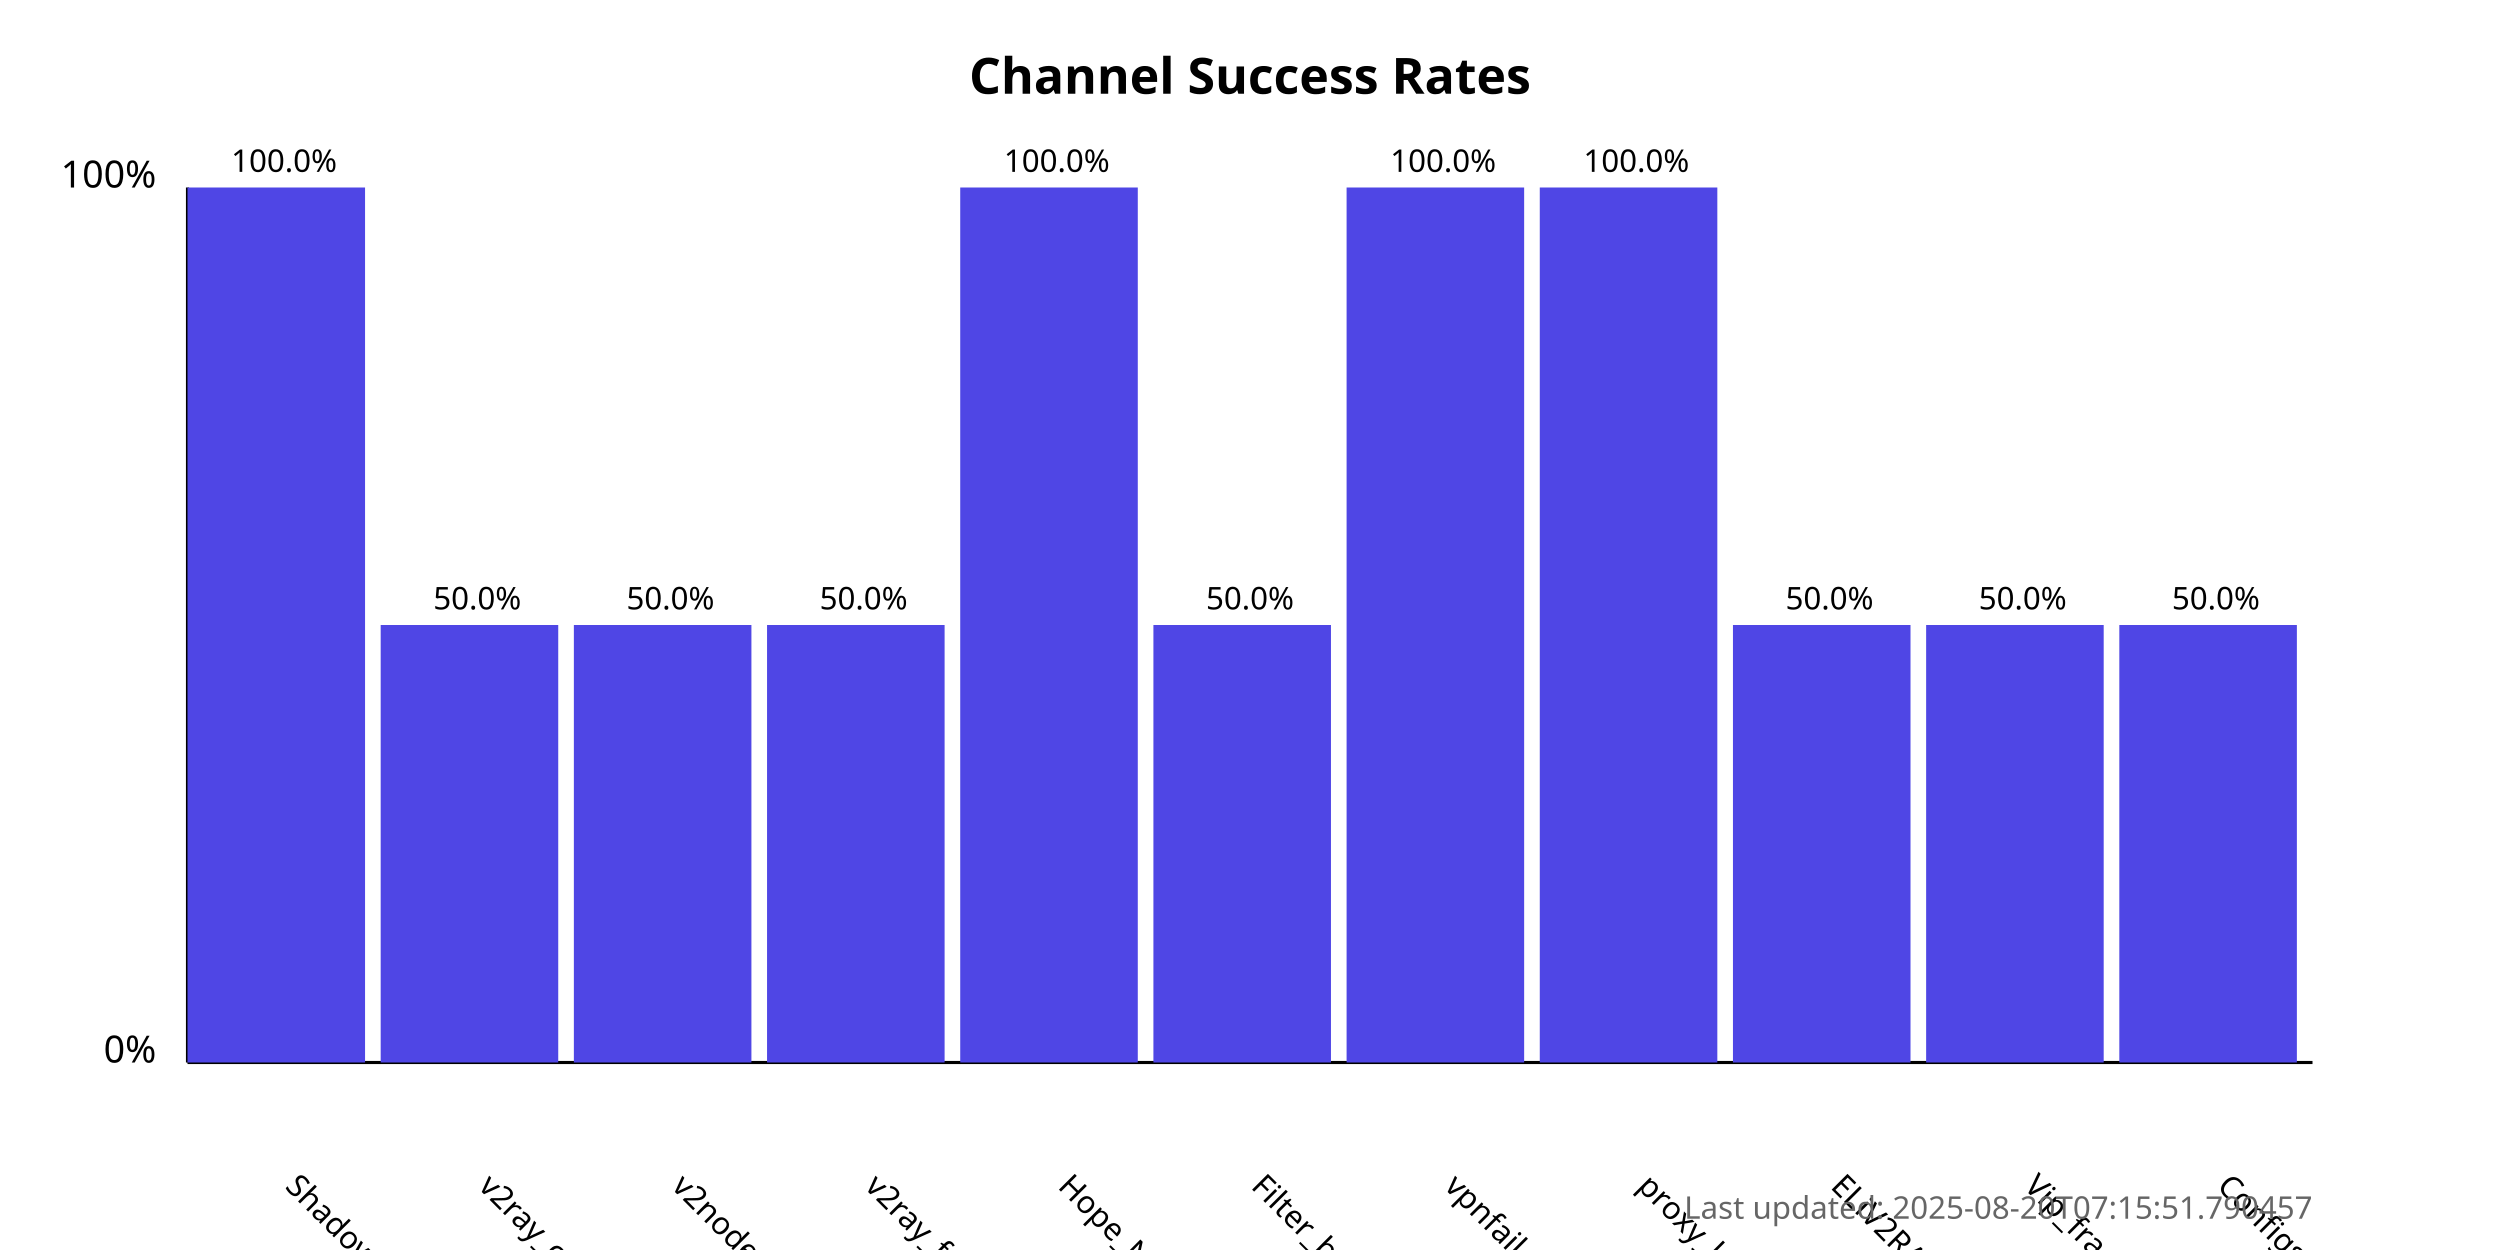
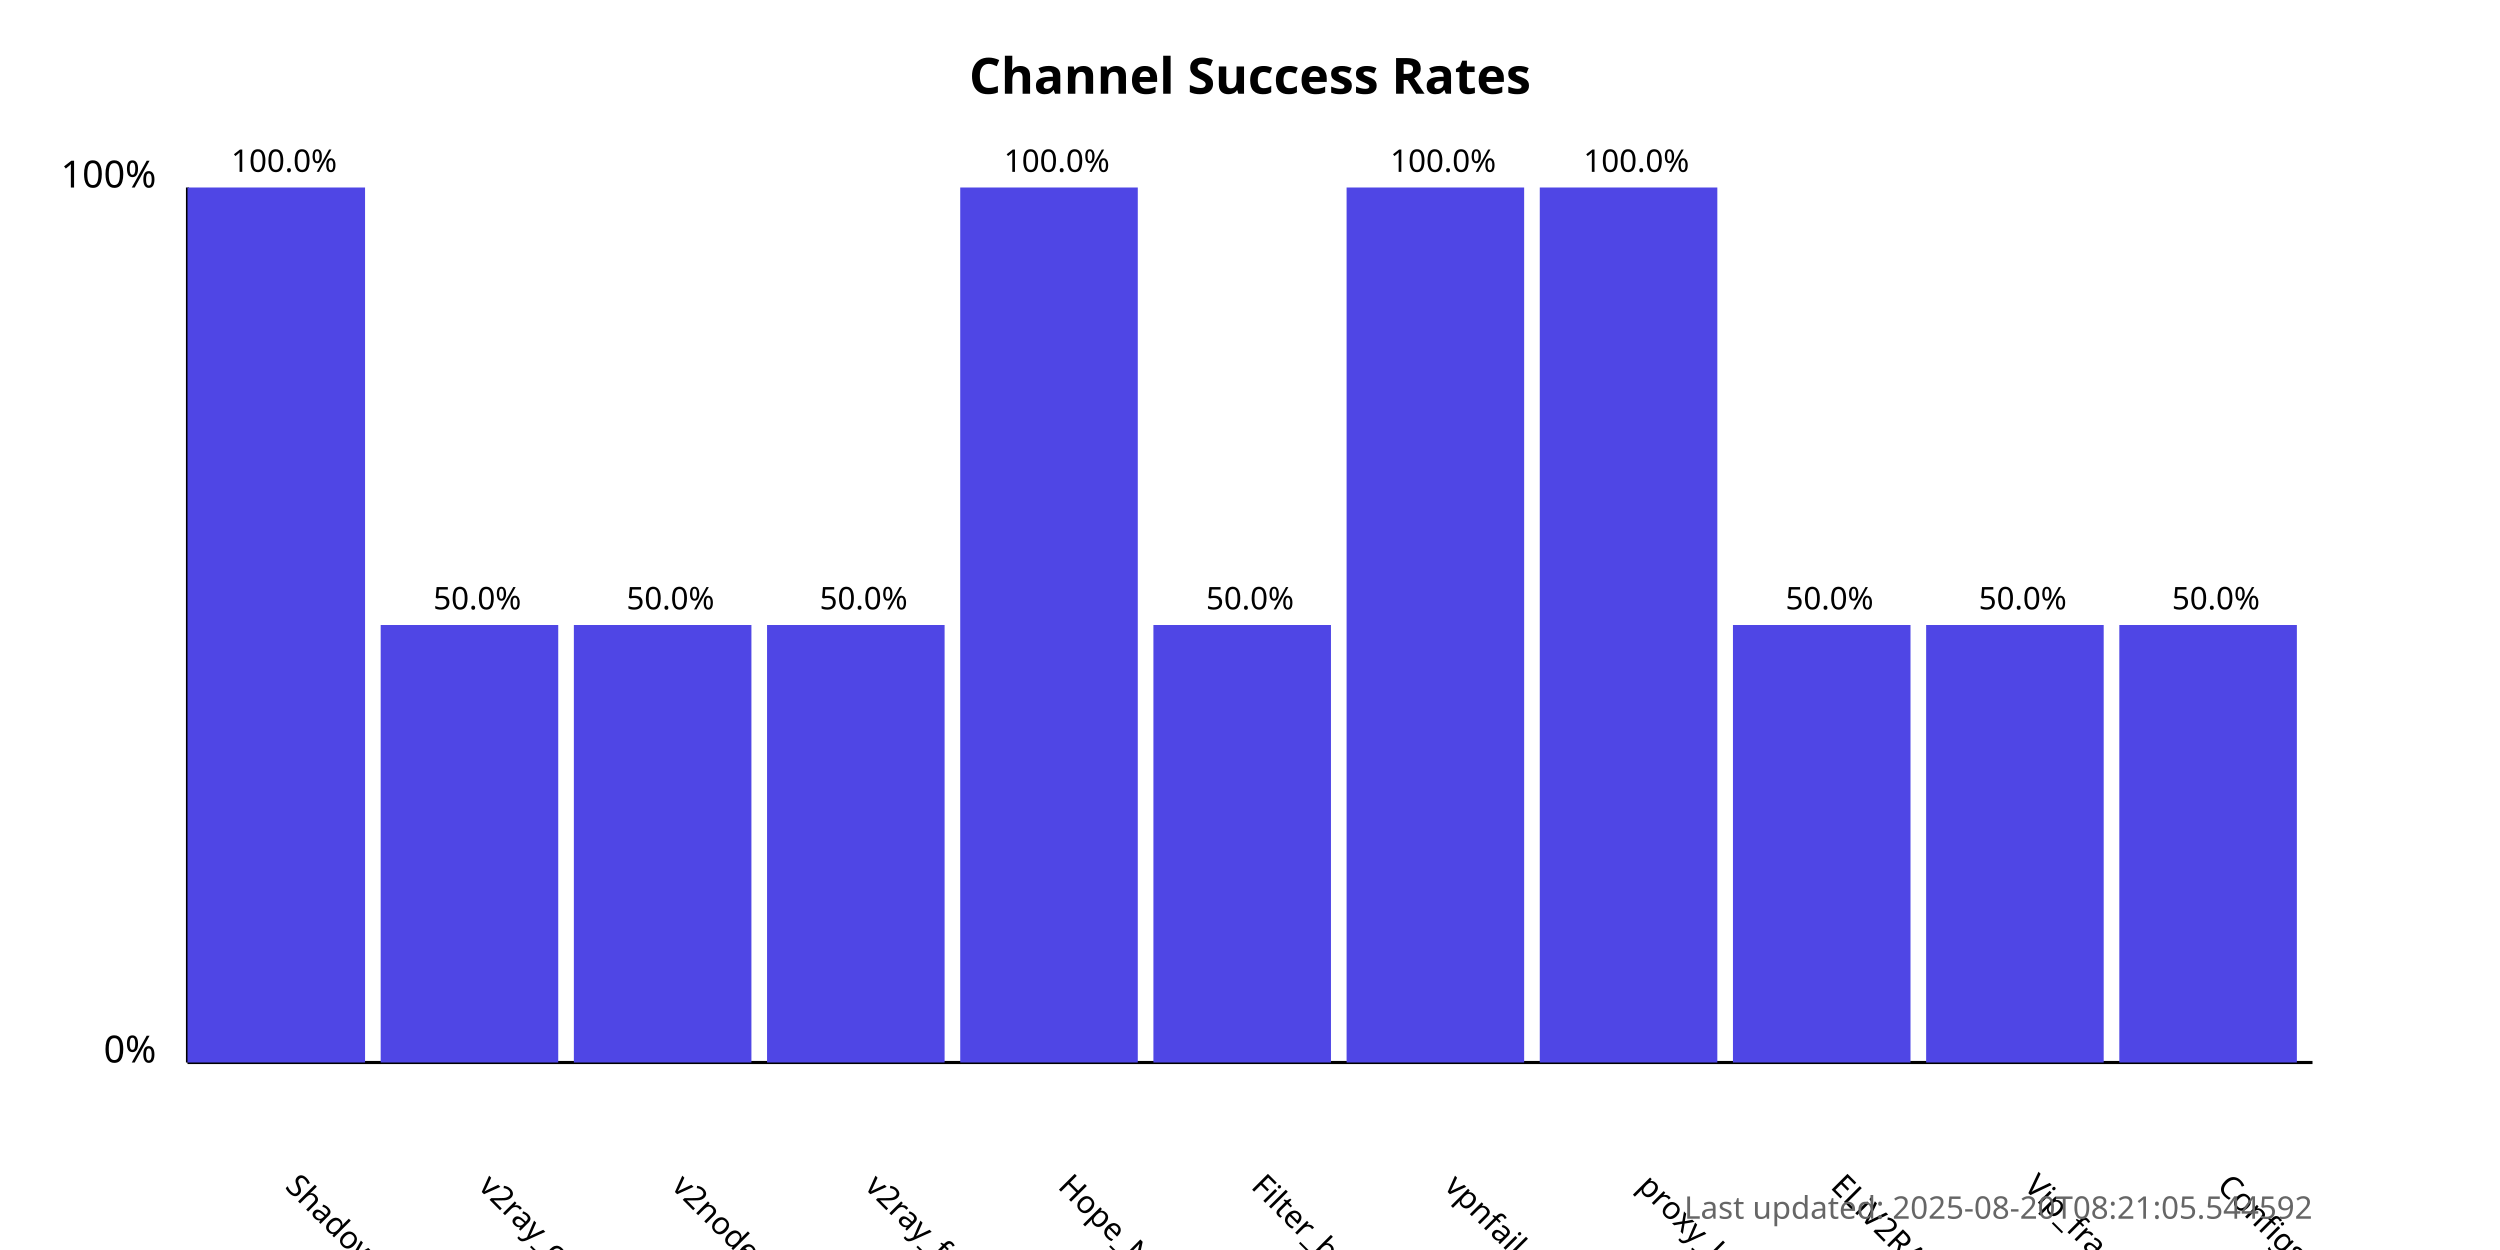
<svg xmlns="http://www.w3.org/2000/svg" width="800" height="400">
  <style>
            .chart-title { font: bold 16px sans-serif; }
            .axis-label { font: 12px sans-serif; }
            .tick-label { font: 10px sans-serif; }
            .bar { fill: #4f46e5; }
            .bar:hover { fill: #6366f1; }
            .timestamp { font: 10px sans-serif; fill: #666; }
        </style>
  <text x="400.0" y="30" text-anchor="middle" class="chart-title">
            Channel Success Rates
        </text>
  <line x1="60" y1="340" x2="60" y2="60" stroke="black" stroke-width="1" />
  <line x1="60" y1="340" x2="740" y2="340" stroke="black" stroke-width="1" />
  <text x="50" y="340" text-anchor="end" class="axis-label">0%</text>
  <text x="50" y="60" text-anchor="end" class="axis-label">100%</text>
  <g>
    <rect x="60" y="60.0" width="56.818" height="280.0" class="bar" />
    <text x="90.909" y="380" transform="rotate(45, 90.90909, 380)" text-anchor="start" class="tick-label">
                ShadowProxy66
            </text>
    <text x="90.909" y="55.0" text-anchor="middle" class="tick-label">
                100.0%
            </text>
  </g>
  <g>
    <rect x="121.818" y="200.0" width="56.818" height="140.0" class="bar" />
    <text x="152.727" y="380" transform="rotate(45, 152.7273, 380)" text-anchor="start" class="tick-label">
                v2ray_configs_pool
            </text>
    <text x="152.727" y="195.0" text-anchor="middle" class="tick-label">
                50.0%
            </text>
  </g>
  <g>
    <rect x="183.636" y="200.0" width="56.818" height="140.0" class="bar" />
    <text x="214.545" y="380" transform="rotate(45, 214.5455, 380)" text-anchor="start" class="tick-label">
                v2nodes
            </text>
    <text x="214.545" y="195.0" text-anchor="middle" class="tick-label">
                50.0%
            </text>
  </g>
  <g>
    <rect x="245.455" y="200.0" width="56.818" height="140.0" class="bar" />
    <text x="276.364" y="380" transform="rotate(45, 276.3636, 380)" text-anchor="start" class="tick-label">
                v2ray_free_conf
            </text>
    <text x="276.364" y="195.0" text-anchor="middle" class="tick-label">
                50.0%
            </text>
  </g>
  <g>
    <rect x="307.273" y="60.0" width="56.818" height="280.0" class="bar" />
    <text x="338.182" y="380" transform="rotate(45, 338.1818, 380)" text-anchor="start" class="tick-label">
                Hope_Net
            </text>
    <text x="338.182" y="55.0" text-anchor="middle" class="tick-label">
                100.0%
            </text>
  </g>
  <g>
    <rect x="369.091" y="200.0" width="56.818" height="140.0" class="bar" />
    <text x="400.0" y="380" transform="rotate(45, 400.0, 380)" text-anchor="start" class="tick-label">
                Filter_breaker
            </text>
    <text x="400.0" y="195.0" text-anchor="middle" class="tick-label">
                50.0%
            </text>
  </g>
  <g>
    <rect x="430.909" y="60.0" width="56.818" height="280.0" class="bar" />
    <text x="461.818" y="380" transform="rotate(45, 461.8182, 380)" text-anchor="start" class="tick-label">
                vpnfail_vless
            </text>
    <text x="461.818" y="55.0" text-anchor="middle" class="tick-label">
                100.0%
            </text>
  </g>
  <g>
    <rect x="492.727" y="60.0" width="56.818" height="280.0" class="bar" />
    <text x="523.636" y="380" transform="rotate(45, 523.6364, 380)" text-anchor="start" class="tick-label">
                proxy_kafee
            </text>
    <text x="523.636" y="55.0" text-anchor="middle" class="tick-label">
                100.0%
            </text>
  </g>
  <g>
    <rect x="554.545" y="200.0" width="56.818" height="140.0" class="bar" />
    <text x="585.455" y="380" transform="rotate(45, 585.4545, 380)" text-anchor="start" class="tick-label">
                ELiV2RAY
            </text>
    <text x="585.455" y="195.0" text-anchor="middle" class="tick-label">
                50.0%
            </text>
  </g>
  <g>
    <rect x="616.364" y="200.0" width="56.818" height="140.0" class="bar" />
    <text x="647.273" y="380" transform="rotate(45, 647.2727, 380)" text-anchor="start" class="tick-label">
                Vip_fragment_v2ray
            </text>
    <text x="647.273" y="195.0" text-anchor="middle" class="tick-label">
                50.0%
            </text>
  </g>
  <g>
    <rect x="678.182" y="200.0" width="56.818" height="140.0" class="bar" />
    <text x="709.091" y="380" transform="rotate(45, 709.0909, 380)" text-anchor="start" class="tick-label">
                ConfigsHubPlus
            </text>
    <text x="709.091" y="195.0" text-anchor="middle" class="tick-label">
                50.0%
            </text>
  </g>
  <text x="740" y="390" text-anchor="end" class="timestamp">
-             Last updated: 2025-08-20T07:15:51.790457
+             Last updated: 2025-08-20T08:21:05.544592
        </text>
</svg>
